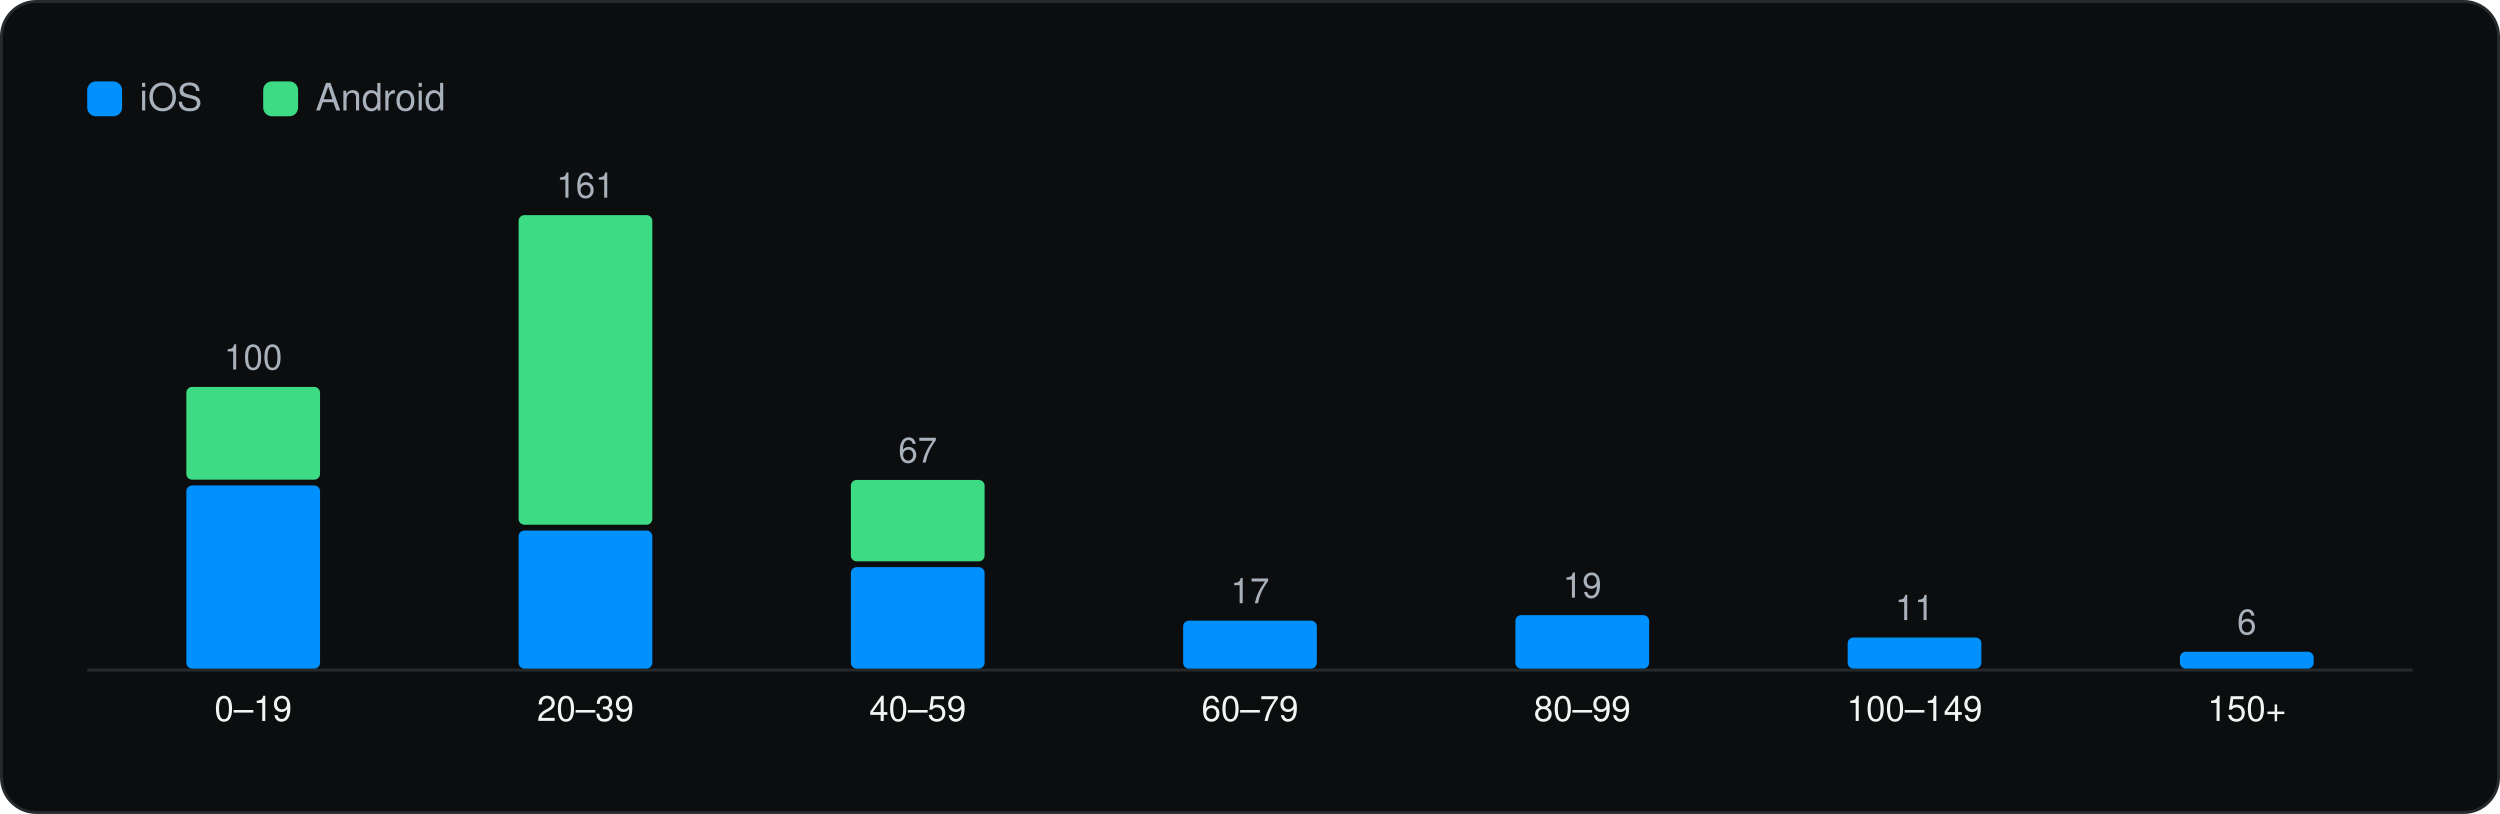
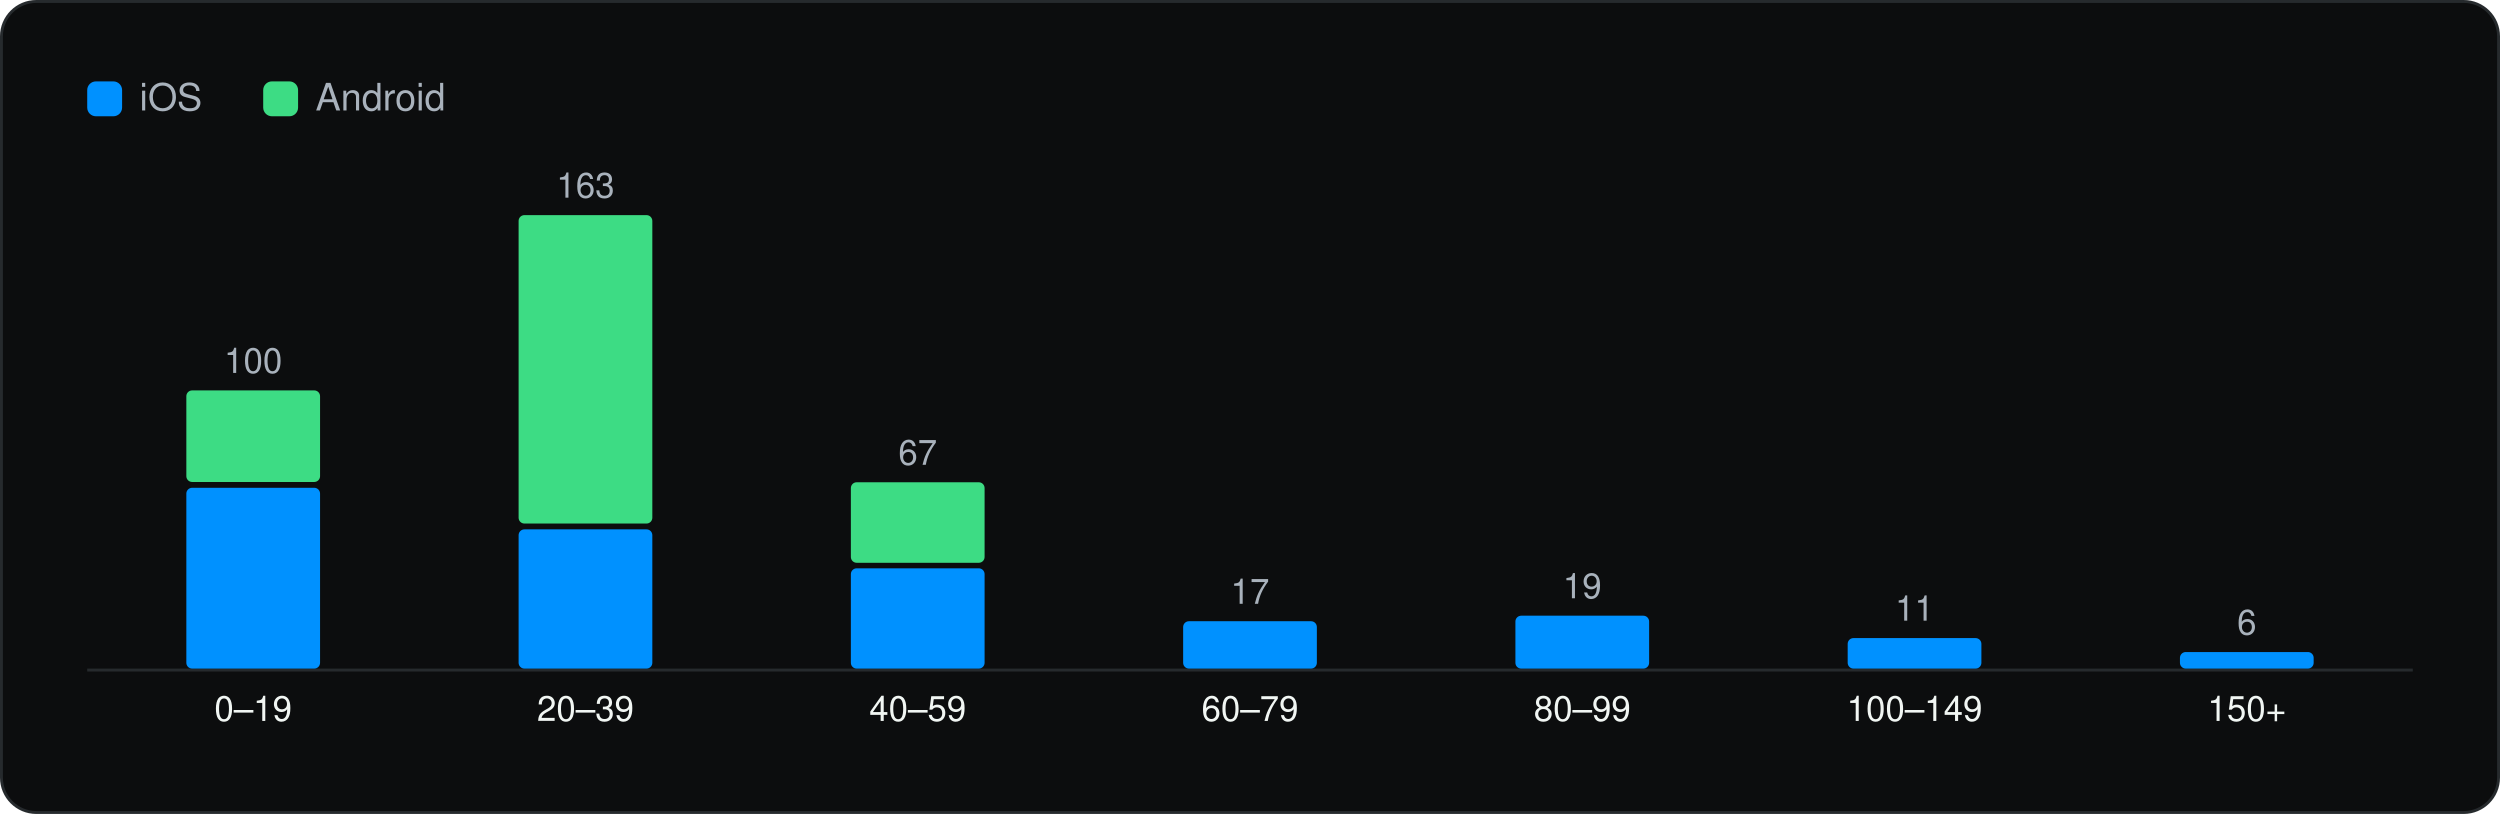
<svg xmlns="http://www.w3.org/2000/svg" viewBox="0 0 860 280" width="860" height="280" role="img" aria-label="SDKs per app" font-family="Geist, -apple-system, BlinkMacSystemFont, 'Segoe UI', Helvetica, Arial, sans-serif">
  <rect x="0.5" y="0.5" width="859" height="279" rx="12" fill="#0C0D0E" stroke="#262A2D" />
  <g transform="translate(20 20)">
    <rect x="10" y="8" width="12" height="12" rx="3" fill="#0091FF" />
    <text x="28" y="18" font-size="13" fill="#A9B2BC">iOS</text>
    <rect x="70.54" y="8" width="12" height="12" rx="3" fill="#3DDC84" />
    <text x="88.54" y="18" font-size="13" fill="#A9B2BC">Android</text>
    <line x1="10" y1="210.5" x2="810" y2="210.5" stroke="#262A2D" />
-     <rect x="44.1" y="147.0" width="46.0" height="63.0" rx="2" fill="#0091FF" />
-     <rect x="44.1" y="113.1" width="46.0" height="31.9" rx="2" fill="#3DDC84" />
-     <text x="67.1" y="107.1" font-size="12" text-anchor="middle" fill="#A9B2BC">100</text>
+     <rect x="44.1" y="147.8" width="46.0" height="62.2" rx="2" fill="#0091FF" />
+     <rect x="44.1" y="114.3" width="46.0" height="31.5" rx="2" fill="#3DDC84" />
+     <text x="67.1" y="108.3" font-size="12" text-anchor="middle" fill="#A9B2BC">100</text>
    <text x="67.1" y="228.0" font-size="12" text-anchor="middle" fill="#F1F6F3">0–19</text>
-     <rect x="158.4" y="162.5" width="46.0" height="47.5" rx="2" fill="#0091FF" />
-     <rect x="158.4" y="54.0" width="46.0" height="106.5" rx="2" fill="#3DDC84" />
-     <text x="181.4" y="48.0" font-size="12" text-anchor="middle" fill="#A9B2BC">161</text>
+     <rect x="158.4" y="162.1" width="46.0" height="47.9" rx="2" fill="#0091FF" />
+     <rect x="158.4" y="54.0" width="46.0" height="106.1" rx="2" fill="#3DDC84" />
+     <text x="181.4" y="48.0" font-size="12" text-anchor="middle" fill="#A9B2BC">163</text>
    <text x="181.4" y="228.0" font-size="12" text-anchor="middle" fill="#F1F6F3">20–39</text>
-     <rect x="272.7" y="175.1" width="46.0" height="34.9" rx="2" fill="#0091FF" />
-     <rect x="272.7" y="145.1" width="46.0" height="28.0" rx="2" fill="#3DDC84" />
-     <text x="295.7" y="139.1" font-size="12" text-anchor="middle" fill="#A9B2BC">67</text>
+     <rect x="272.7" y="175.5" width="46.0" height="34.5" rx="2" fill="#0091FF" />
+     <rect x="272.7" y="145.9" width="46.0" height="27.7" rx="2" fill="#3DDC84" />
+     <text x="295.7" y="139.9" font-size="12" text-anchor="middle" fill="#A9B2BC">67</text>
    <text x="295.7" y="228.0" font-size="12" text-anchor="middle" fill="#F1F6F3">40–59</text>
-     <rect x="387.0" y="193.5" width="46.0" height="16.5" rx="2" fill="#0091FF" />
-     <text x="410.0" y="187.5" font-size="12" text-anchor="middle" fill="#A9B2BC">17</text>
+     <rect x="387.0" y="193.7" width="46.0" height="16.3" rx="2" fill="#0091FF" />
+     <text x="410.0" y="187.7" font-size="12" text-anchor="middle" fill="#A9B2BC">17</text>
    <text x="410.0" y="228.0" font-size="12" text-anchor="middle" fill="#F1F6F3">60–79</text>
-     <rect x="501.3" y="191.6" width="46.0" height="18.4" rx="2" fill="#0091FF" />
-     <text x="524.3" y="185.6" font-size="12" text-anchor="middle" fill="#A9B2BC">19</text>
+     <rect x="501.3" y="191.8" width="46.0" height="18.2" rx="2" fill="#0091FF" />
+     <text x="524.3" y="185.8" font-size="12" text-anchor="middle" fill="#A9B2BC">19</text>
    <text x="524.3" y="228.0" font-size="12" text-anchor="middle" fill="#F1F6F3">80–99</text>
-     <rect x="615.6" y="199.3" width="46.0" height="10.7" rx="2" fill="#0091FF" />
-     <text x="638.6" y="193.3" font-size="12" text-anchor="middle" fill="#A9B2BC">11</text>
+     <rect x="615.6" y="199.5" width="46.0" height="10.5" rx="2" fill="#0091FF" />
+     <text x="638.6" y="193.5" font-size="12" text-anchor="middle" fill="#A9B2BC">11</text>
    <text x="638.6" y="228.0" font-size="12" text-anchor="middle" fill="#F1F6F3">100–149</text>
-     <rect x="729.9" y="204.2" width="46.0" height="5.8" rx="2" fill="#0091FF" />
-     <text x="752.9" y="198.2" font-size="12" text-anchor="middle" fill="#A9B2BC">6</text>
+     <rect x="729.9" y="204.3" width="46.0" height="5.7" rx="2" fill="#0091FF" />
+     <text x="752.9" y="198.3" font-size="12" text-anchor="middle" fill="#A9B2BC">6</text>
    <text x="752.9" y="228.0" font-size="12" text-anchor="middle" fill="#F1F6F3">150+</text>
  </g>
</svg>
